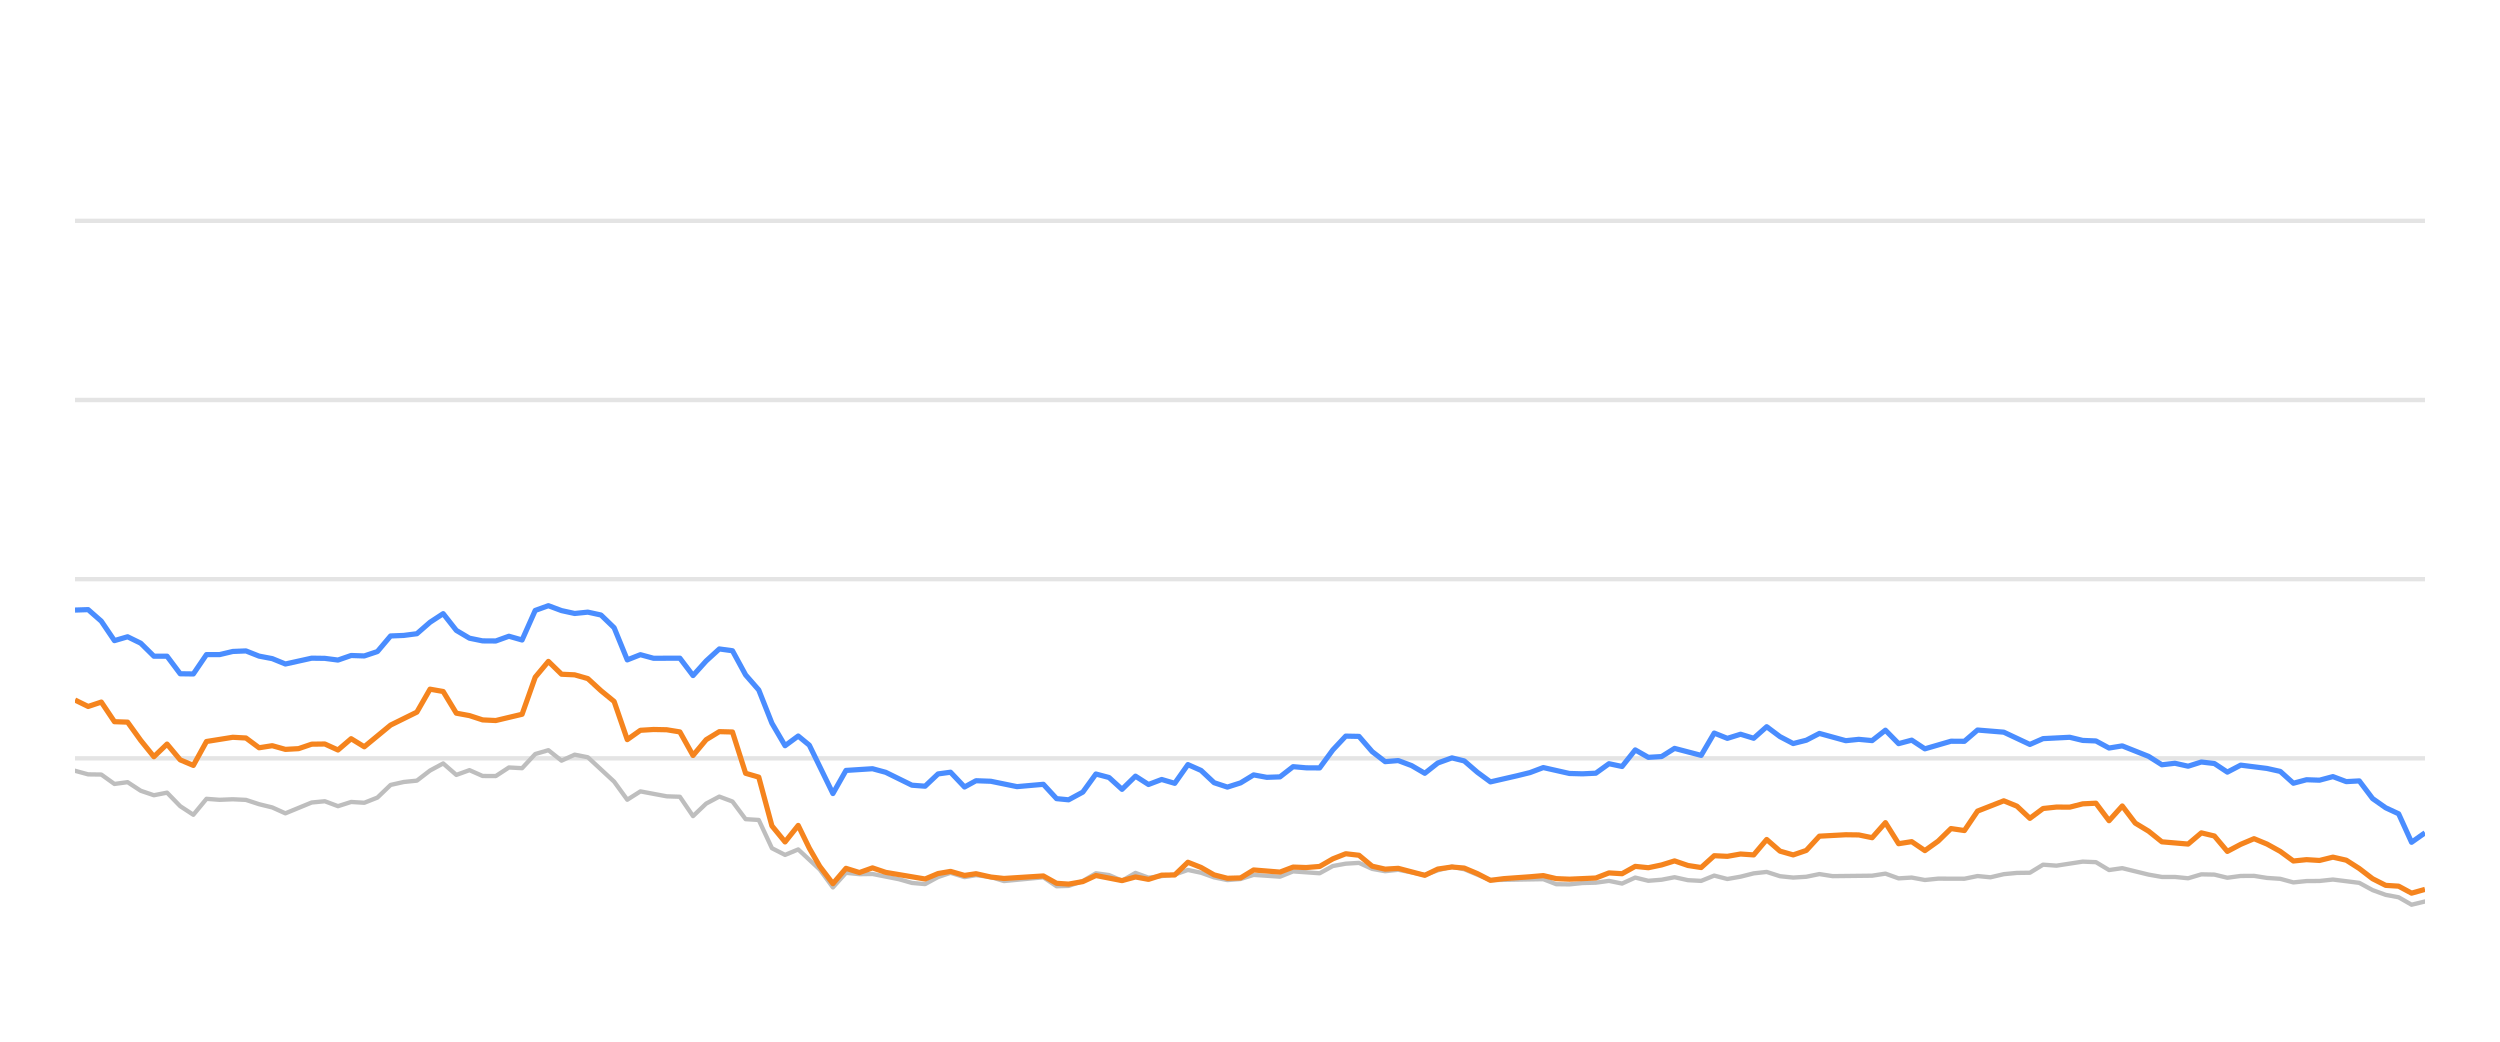
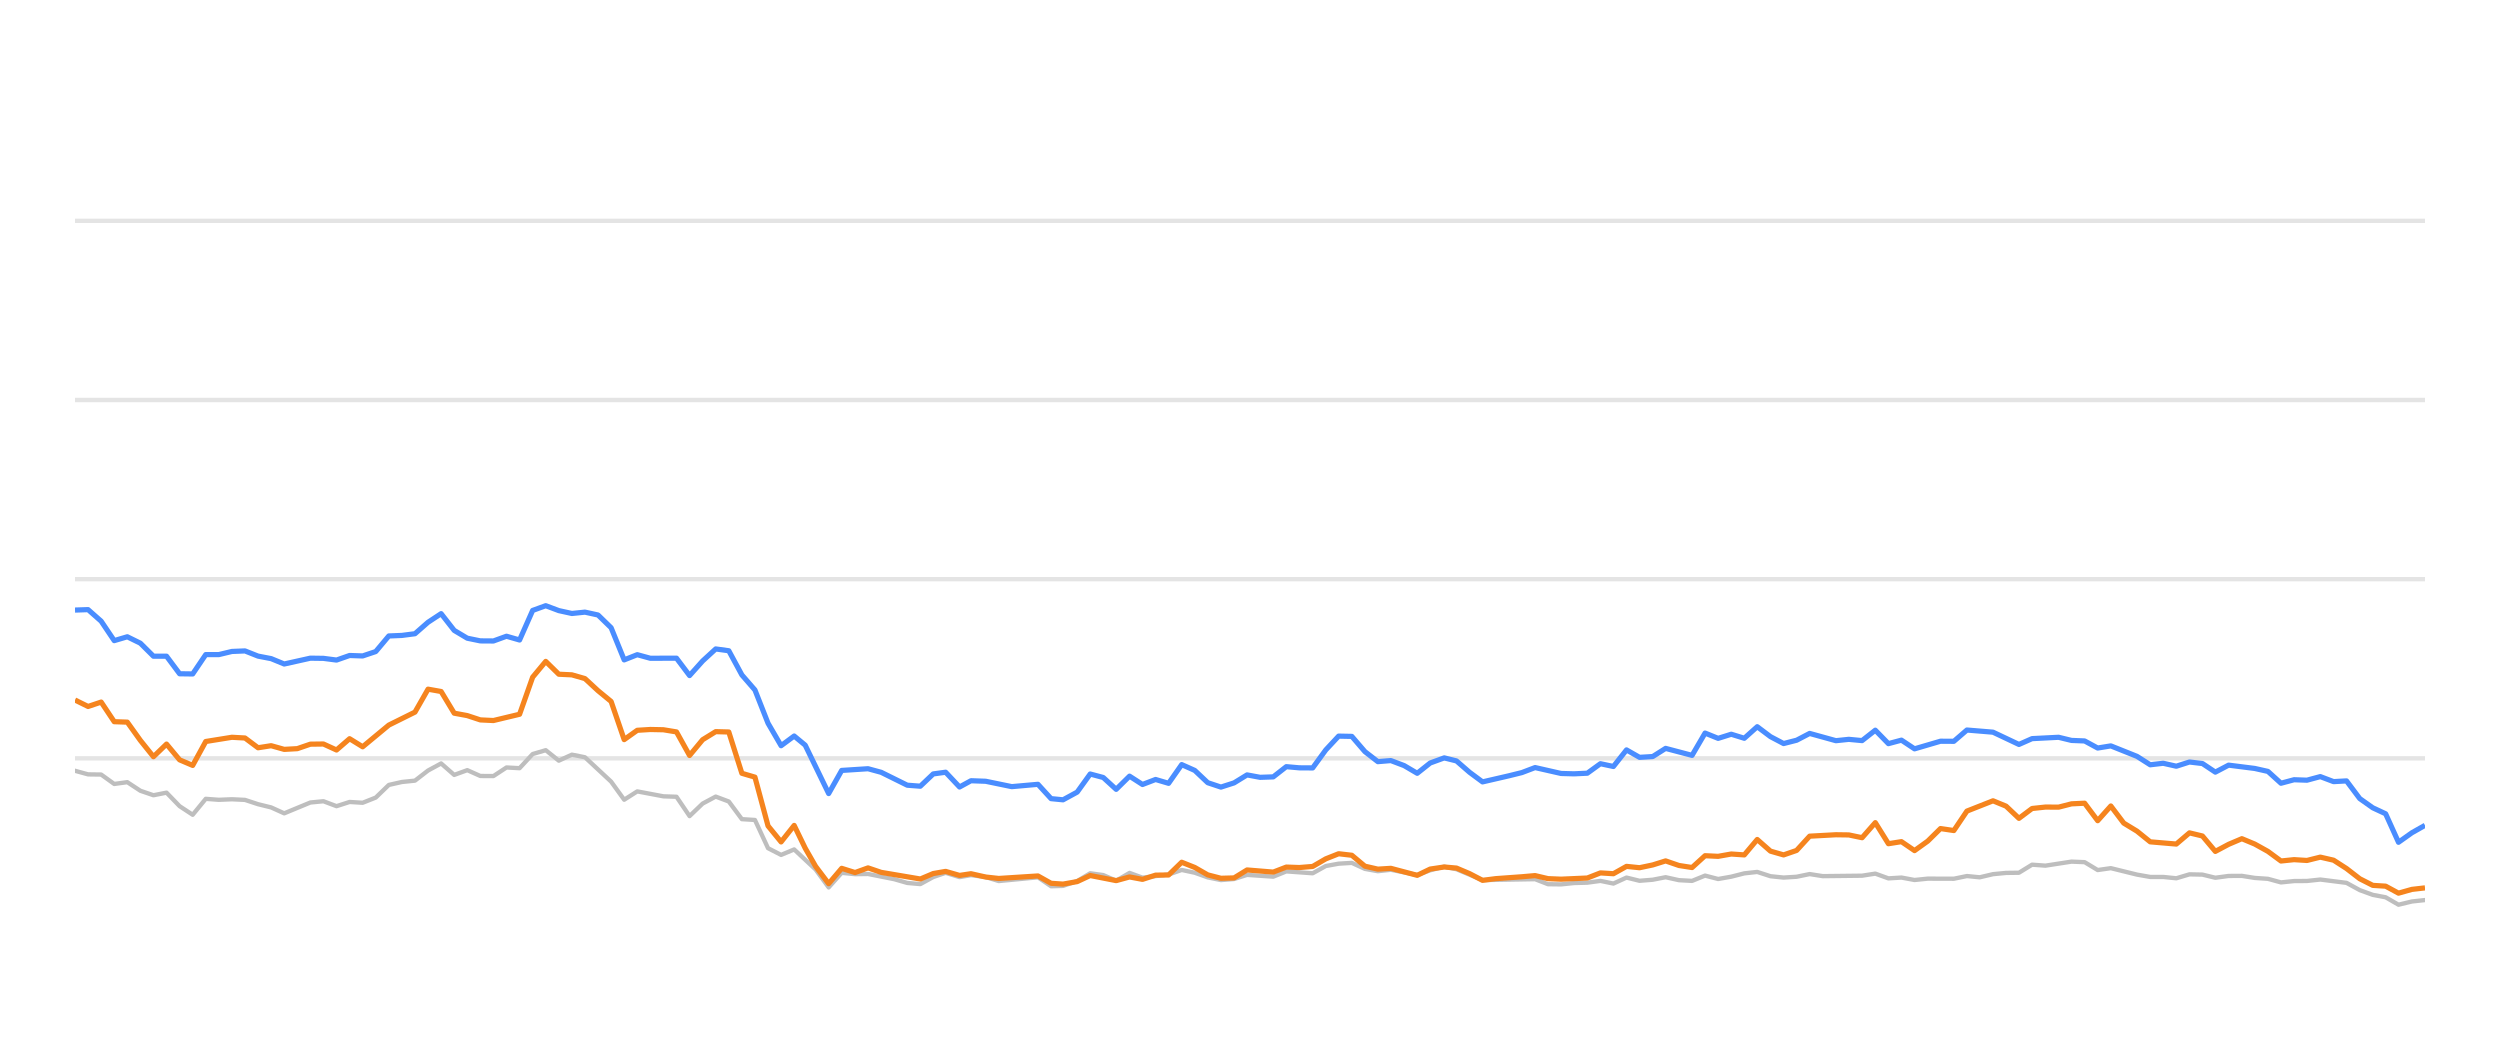
<svg xmlns="http://www.w3.org/2000/svg" width="288pt" height="120pt" viewBox="0 0 288 120" version="1.1">
  <defs>
    <style type="text/css">*{stroke-linejoin: round; stroke-linecap: butt}</style>
  </defs>
  <g id="figure_1">
    <g id="patch_1">
      <path d="M 0 120  L 288 120  L 288 0  L 0 0  L 0 120  z " style="fill: none; opacity: 0" />
    </g>
    <g id="axes_1">
      <g id="patch_2">
        <path d="M 8.64 108  L 279.36 108  L 279.36 4.8  L 8.64 4.8  L 8.64 108  z " style="fill: none" />
      </g>
      <g id="matplotlib.axis_1" />
      <g id="matplotlib.axis_2" />
      <g id="line2d_1">
-         <path d="M 8.64 87.36  L 279.36 87.36  " clip-path="url(#pd960b0989c)" style="fill: none; stroke: #b2b2b2; stroke-opacity: 0.35; stroke-width: 0.5; stroke-linecap: square" />
+         <path d="M 8.64 87.36  L 279.36 87.36  " clip-path="url(#pca6156cb56)" style="fill: none; stroke: #b2b2b2; stroke-opacity: 0.35; stroke-width: 0.5; stroke-linecap: square" />
      </g>
      <g id="line2d_2">
-         <path d="M 8.64 66.72  L 279.36 66.72  " clip-path="url(#pd960b0989c)" style="fill: none; stroke: #b2b2b2; stroke-opacity: 0.35; stroke-width: 0.5; stroke-linecap: square" />
+         <path d="M 8.64 66.72  L 279.36 66.72  " clip-path="url(#pca6156cb56)" style="fill: none; stroke: #b2b2b2; stroke-opacity: 0.35; stroke-width: 0.5; stroke-linecap: square" />
      </g>
      <g id="line2d_3">
-         <path d="M 8.64 46.08  L 279.36 46.08  " clip-path="url(#pd960b0989c)" style="fill: none; stroke: #b2b2b2; stroke-opacity: 0.35; stroke-width: 0.5; stroke-linecap: square" />
+         <path d="M 8.64 46.08  L 279.36 46.08  " clip-path="url(#pca6156cb56)" style="fill: none; stroke: #b2b2b2; stroke-opacity: 0.35; stroke-width: 0.5; stroke-linecap: square" />
      </g>
      <g id="line2d_4">
-         <path d="M 8.64 25.44  L 279.36 25.44  " clip-path="url(#pd960b0989c)" style="fill: none; stroke: #b2b2b2; stroke-opacity: 0.35; stroke-width: 0.5; stroke-linecap: square" />
+         <path d="M 8.64 25.44  L 279.36 25.44  " clip-path="url(#pca6156cb56)" style="fill: none; stroke: #b2b2b2; stroke-opacity: 0.35; stroke-width: 0.5; stroke-linecap: square" />
      </g>
      <g id="line2d_5">
-         <path d="M 8.64 88.794  L 10.155 89.207  L 11.67 89.228  L 13.184 90.312  L 14.699 90.105  L 16.214 91.096  L 17.729 91.612  L 19.244 91.313  L 20.758 92.871  L 22.273 93.862  L 23.788 92.025  L 25.303 92.138  L 26.818 92.076  L 28.332 92.148  L 29.847 92.644  L 31.362 93.015  L 32.877 93.696  L 35.906 92.448  L 37.421 92.303  L 38.936 92.871  L 40.451 92.386  L 41.966 92.479  L 43.48 91.88  L 44.995 90.425  L 46.51 90.084  L 48.025 89.93  L 49.54 88.764  L 51.054 87.948  L 52.569 89.269  L 54.084 88.722  L 55.599 89.393  L 57.114 89.403  L 58.628 88.413  L 60.143 88.495  L 61.658 86.865  L 63.173 86.421  L 64.688 87.628  L 66.202 86.937  L 67.717 87.236  L 70.747 90.043  L 72.262 92.128  L 73.776 91.168  L 76.806 91.736  L 78.321 91.787  L 79.836 94.016  L 81.35 92.572  L 82.865 91.767  L 84.38 92.334  L 85.895 94.367  L 87.41 94.46  L 88.924 97.711  L 90.439 98.485  L 91.954 97.855  L 94.437 100.167  L 95.951 102.231  L 97.459 100.549  L 99.008 100.704  L 100.511 100.683  L 103.546 101.282  L 105.055 101.715  L 106.57 101.849  L 108.066 101.034  L 109.501 100.549  L 111.113 101.044  L 112.437 100.817  L 114.14 101.034  L 115.653 101.498  L 120.197 101.065  L 121.716 102.097  L 123.103 102.056  L 124.74 101.498  L 126.248 100.601  L 127.76 100.807  L 129.257 101.457  L 130.806 100.559  L 132.305 101.106  L 135.33 100.745  L 136.848 100.219  L 138.362 100.539  L 139.865 101.075  L 141.395 101.385  L 142.914 101.261  L 144.419 100.786  L 147.454 100.993  L 148.966 100.384  L 152.023 100.601  L 153.542 99.765  L 155.03 99.496  L 156.556 99.403  L 158.072 100.095  L 159.572 100.363  L 161.078 100.198  L 164.134 100.797  L 165.634 100.26  L 167.262 99.837  L 168.682 100.136  L 171.699 101.385  L 177.787 101.282  L 179.282 101.86  L 180.798 101.88  L 182.3 101.725  L 183.838 101.684  L 185.356 101.478  L 186.861 101.787  L 188.379 101.096  L 189.888 101.467  L 191.417 101.344  L 192.909 101.055  L 194.451 101.395  L 195.973 101.478  L 197.478 100.869  L 198.992 101.261  L 200.513 100.993  L 202.025 100.611  L 203.523 100.446  L 205.058 100.941  L 206.576 101.096  L 208.085 101.003  L 209.595 100.693  L 211.116 100.931  L 215.67 100.879  L 217.201 100.642  L 218.719 101.189  L 220.229 101.096  L 221.747 101.375  L 223.278 101.22  L 226.3 101.23  L 227.814 100.92  L 229.295 101.065  L 230.837 100.704  L 232.352 100.559  L 233.842 100.539  L 235.362 99.61  L 236.907 99.723  L 239.928 99.259  L 241.45 99.321  L 242.963 100.229  L 244.485 100.012  L 247.518 100.755  L 249.048 101.024  L 250.552 101.024  L 252.072 101.178  L 253.595 100.724  L 255.098 100.755  L 256.592 101.117  L 258.131 100.91  L 259.666 100.9  L 261.158 101.137  L 262.688 101.24  L 264.198 101.653  L 265.714 101.498  L 267.207 101.488  L 268.753 101.323  L 271.79 101.705  L 273.322 102.541  L 274.831 103.088  L 276.321 103.366  L 277.813 104.223  L 279.36 103.851  L 279.36 103.851  " clip-path="url(#pd960b0989c)" style="fill: none; stroke: #bebebe; stroke-width: 0.5; stroke-linecap: round" />
+         <path d="M 8.64 88.794  L 10.146 89.207  L 11.653 89.228  L 13.159 90.312  L 14.665 90.105  L 16.172 91.096  L 17.678 91.612  L 19.184 91.313  L 20.691 92.871  L 22.197 93.862  L 23.703 92.025  L 25.21 92.138  L 26.716 92.076  L 28.222 92.148  L 29.729 92.644  L 31.235 93.015  L 32.741 93.696  L 35.754 92.448  L 37.26 92.303  L 38.767 92.871  L 40.273 92.386  L 41.779 92.479  L 43.286 91.88  L 44.792 90.425  L 46.298 90.084  L 47.805 89.93  L 49.311 88.764  L 50.817 87.948  L 52.324 89.269  L 53.83 88.722  L 55.336 89.393  L 56.843 89.403  L 58.349 88.413  L 59.855 88.495  L 61.362 86.865  L 62.868 86.421  L 64.374 87.628  L 65.881 86.937  L 67.387 87.236  L 70.4 90.043  L 71.906 92.128  L 73.412 91.168  L 76.425 91.736  L 77.931 91.787  L 79.438 94.016  L 80.944 92.572  L 82.45 91.767  L 83.957 92.334  L 85.463 94.367  L 86.969 94.46  L 88.476 97.711  L 89.982 98.485  L 91.488 97.855  L 93.957 100.167  L 95.463 102.231  L 96.963 100.549  L 98.503 100.704  L 99.997 100.683  L 103.015 101.282  L 104.516 101.715  L 106.022 101.849  L 107.51 101.034  L 108.937 100.549  L 110.54 101.044  L 111.857 100.817  L 113.551 101.034  L 115.055 101.498  L 119.573 101.065  L 121.084 102.097  L 122.463 102.056  L 124.091 101.498  L 125.591 100.601  L 127.094 100.807  L 128.583 101.457  L 130.124 100.559  L 131.614 101.106  L 134.622 100.745  L 136.132 100.219  L 137.637 100.539  L 139.132 101.075  L 140.653 101.385  L 142.164 101.261  L 143.661 100.786  L 146.679 100.993  L 148.182 100.384  L 151.221 100.601  L 152.732 99.765  L 154.212 99.496  L 155.73 99.403  L 157.237 100.095  L 158.728 100.363  L 160.226 100.198  L 163.264 100.797  L 164.757 100.26  L 166.375 99.837  L 167.788 100.136  L 170.788 101.385  L 176.842 101.282  L 178.328 101.86  L 179.836 101.88  L 181.33 101.725  L 182.859 101.684  L 184.369 101.478  L 185.865 101.787  L 187.374 101.096  L 188.875 101.467  L 190.395 101.344  L 191.879 101.055  L 193.412 101.395  L 194.926 101.478  L 196.423 100.869  L 197.928 101.261  L 199.441 100.993  L 200.944 100.611  L 202.434 100.446  L 203.96 100.941  L 205.47 101.096  L 206.97 101.003  L 208.472 100.693  L 209.984 100.931  L 214.513 100.879  L 216.035 100.642  L 217.545 101.189  L 219.047 101.096  L 220.556 101.375  L 222.078 101.22  L 225.083 101.23  L 226.589 100.92  L 228.062 101.065  L 229.595 100.704  L 231.102 100.559  L 232.583 100.539  L 234.095 99.61  L 235.632 99.723  L 238.635 99.259  L 240.149 99.321  L 241.653 100.229  L 243.167 100.012  L 246.183 100.755  L 247.704 101.024  L 249.2 101.024  L 250.711 101.178  L 252.226 100.724  L 253.721 100.755  L 255.207 101.117  L 256.737 100.91  L 258.263 100.9  L 259.747 101.137  L 261.268 101.24  L 262.77 101.653  L 264.277 101.498  L 265.762 101.488  L 267.299 101.323  L 270.319 101.705  L 271.842 102.541  L 273.344 103.088  L 274.825 103.366  L 276.308 104.223  L 277.847 103.851  L 279.36 103.686  L 279.36 103.686  " clip-path="url(#pca6156cb56)" style="fill: none; stroke: #bebebe; stroke-width: 0.5; stroke-linecap: round" />
      </g>
      <g id="line2d_6">
-         <path d="M 8.64 70.28  L 10.155 70.229  L 11.67 71.56  L 13.184 73.8  L 14.699 73.356  L 16.214 74.099  L 17.729 75.595  L 19.244 75.595  L 20.758 77.618  L 22.273 77.639  L 23.788 75.409  L 25.303 75.409  L 26.818 75.048  L 28.332 74.986  L 29.847 75.585  L 31.362 75.874  L 32.877 76.493  L 35.906 75.822  L 37.421 75.843  L 38.936 76.039  L 40.451 75.513  L 41.966 75.564  L 43.48 75.059  L 44.995 73.263  L 46.51 73.201  L 48.025 73.005  L 49.54 71.684  L 51.054 70.693  L 52.569 72.623  L 54.084 73.521  L 55.599 73.83  L 57.114 73.841  L 58.628 73.294  L 60.143 73.727  L 61.658 70.322  L 63.173 69.775  L 64.688 70.342  L 66.202 70.673  L 67.717 70.518  L 69.232 70.848  L 70.747 72.313  L 72.262 76.018  L 73.776 75.42  L 75.291 75.833  L 78.321 75.822  L 79.836 77.824  L 81.35 76.142  L 82.865 74.759  L 84.38 74.966  L 85.895 77.752  L 87.41 79.486  L 88.924 83.315  L 90.439 85.905  L 91.954 84.79  L 93.233 85.843  L 95.951 91.416  L 97.459 88.753  L 100.511 88.557  L 102.034 88.97  L 105.055 90.456  L 106.57 90.57  L 108.066 89.156  L 109.501 88.96  L 111.113 90.662  L 112.437 89.94  L 114.14 90.002  L 117.159 90.621  L 120.197 90.353  L 121.716 92.004  L 123.103 92.138  L 124.74 91.251  L 126.248 89.166  L 127.76 89.568  L 129.257 90.931  L 130.806 89.414  L 132.305 90.373  L 133.824 89.796  L 135.33 90.239  L 136.848 88.082  L 138.362 88.753  L 139.865 90.167  L 141.395 90.673  L 142.914 90.188  L 144.419 89.269  L 145.934 89.548  L 147.454 89.496  L 148.966 88.32  L 150.479 88.454  L 152.023 88.464  L 153.542 86.39  L 155.03 84.801  L 156.556 84.832  L 158.072 86.586  L 159.572 87.742  L 161.078 87.618  L 162.615 88.196  L 164.134 89.083  L 165.634 87.897  L 167.262 87.308  L 168.682 87.659  L 170.199 88.97  L 171.699 90.074  L 174.754 89.372  L 176.259 89.001  L 177.787 88.423  L 180.798 89.104  L 182.3 89.145  L 183.838 89.073  L 185.356 87.979  L 186.861 88.299  L 188.379 86.39  L 189.888 87.246  L 191.417 87.154  L 192.909 86.214  L 195.973 87.019  L 197.478 84.45  L 198.992 85.059  L 200.513 84.584  L 202.025 85.048  L 203.523 83.717  L 205.058 84.863  L 206.576 85.657  L 208.085 85.275  L 209.595 84.491  L 212.634 85.327  L 214.131 85.172  L 215.67 85.317  L 217.201 84.12  L 218.719 85.668  L 220.229 85.265  L 221.747 86.266  L 224.754 85.389  L 226.3 85.399  L 227.814 84.099  L 230.837 84.347  L 233.842 85.76  L 235.362 85.09  L 238.434 84.935  L 239.928 85.296  L 241.45 85.358  L 242.963 86.173  L 244.485 85.926  L 247.518 87.133  L 249.048 88.103  L 250.552 87.928  L 252.072 88.268  L 253.595 87.783  L 255.098 87.959  L 256.592 88.949  L 258.131 88.144  L 261.158 88.526  L 262.688 88.867  L 264.198 90.229  L 265.714 89.826  L 267.207 89.878  L 268.753 89.465  L 270.29 90.043  L 271.79 89.961  L 273.322 91.994  L 274.831 93.057  L 276.321 93.748  L 277.813 97.03  L 279.36 95.936  L 279.36 95.936  " clip-path="url(#pd960b0989c)" style="fill: none; stroke: #4a8dff; stroke-width: 0.6" />
+         <path d="M 8.64 70.28  L 10.146 70.229  L 11.653 71.56  L 13.159 73.8  L 14.665 73.356  L 16.172 74.099  L 17.678 75.595  L 19.184 75.595  L 20.691 77.618  L 22.197 77.639  L 23.703 75.409  L 25.21 75.409  L 26.716 75.048  L 28.222 74.986  L 29.729 75.585  L 31.235 75.874  L 32.741 76.493  L 35.754 75.822  L 37.26 75.843  L 38.767 76.039  L 40.273 75.513  L 41.779 75.564  L 43.286 75.059  L 44.792 73.263  L 46.298 73.201  L 47.805 73.005  L 49.311 71.684  L 50.817 70.693  L 52.324 72.623  L 53.83 73.521  L 55.336 73.83  L 56.843 73.841  L 58.349 73.294  L 59.855 73.727  L 61.362 70.322  L 62.868 69.775  L 64.374 70.342  L 65.881 70.673  L 67.387 70.518  L 68.893 70.848  L 70.4 72.313  L 71.906 76.018  L 73.412 75.42  L 74.919 75.833  L 77.931 75.822  L 79.438 77.824  L 80.944 76.142  L 82.45 74.759  L 83.957 74.966  L 85.463 77.752  L 86.969 79.486  L 88.476 83.315  L 89.982 85.905  L 91.488 84.79  L 92.76 85.843  L 95.463 91.416  L 96.963 88.753  L 99.997 88.557  L 101.512 88.97  L 104.516 90.456  L 106.022 90.57  L 107.51 89.156  L 108.937 88.96  L 110.54 90.662  L 111.857 89.94  L 113.551 90.002  L 116.553 90.621  L 119.573 90.353  L 121.084 92.004  L 122.463 92.138  L 124.091 91.251  L 125.591 89.166  L 127.094 89.568  L 128.583 90.931  L 130.124 89.414  L 131.614 90.373  L 133.124 89.796  L 134.622 90.239  L 136.132 88.082  L 137.637 88.753  L 139.132 90.167  L 140.653 90.673  L 142.164 90.188  L 143.661 89.269  L 145.166 89.548  L 146.679 89.496  L 148.182 88.32  L 149.686 88.454  L 151.221 88.464  L 152.732 86.39  L 154.212 84.801  L 155.73 84.832  L 157.237 86.586  L 158.728 87.742  L 160.226 87.618  L 161.755 88.196  L 163.264 89.083  L 164.757 87.897  L 166.375 87.308  L 167.788 87.659  L 169.296 88.97  L 170.788 90.074  L 173.826 89.372  L 175.322 89.001  L 176.842 88.423  L 179.836 89.104  L 181.33 89.145  L 182.859 89.073  L 184.369 87.979  L 185.865 88.299  L 187.374 86.39  L 188.875 87.246  L 190.395 87.154  L 191.879 86.214  L 194.926 87.019  L 196.423 84.45  L 197.928 85.059  L 199.441 84.584  L 200.944 85.048  L 202.434 83.717  L 203.96 84.863  L 205.47 85.657  L 206.97 85.275  L 208.472 84.491  L 211.494 85.327  L 212.983 85.172  L 214.513 85.317  L 216.035 84.12  L 217.545 85.668  L 219.047 85.265  L 220.556 86.266  L 223.546 85.389  L 225.083 85.399  L 226.589 84.099  L 229.595 84.347  L 232.583 85.76  L 234.095 85.09  L 237.15 84.935  L 238.635 85.296  L 240.149 85.358  L 241.653 86.173  L 243.167 85.926  L 246.183 87.133  L 247.704 88.103  L 249.2 87.928  L 250.711 88.268  L 252.226 87.783  L 253.721 87.959  L 255.207 88.949  L 256.737 88.144  L 259.747 88.526  L 261.268 88.867  L 262.77 90.229  L 264.277 89.826  L 265.762 89.878  L 267.299 89.465  L 268.828 90.043  L 270.319 89.961  L 271.842 91.994  L 273.344 93.057  L 274.825 93.748  L 276.308 97.03  L 277.847 95.936  L 279.36 95.079  L 279.36 95.079  " clip-path="url(#pca6156cb56)" style="fill: none; stroke: #4a8dff; stroke-width: 0.6" />
      </g>
      <g id="line2d_7">
-         <path d="M 8.64 80.642  L 10.155 81.385  L 11.67 80.879  L 13.184 83.139  L 14.699 83.191  L 16.214 85.296  L 17.729 87.174  L 19.244 85.719  L 20.758 87.535  L 22.273 88.175  L 23.788 85.42  L 26.818 84.935  L 28.332 85.017  L 29.847 86.142  L 31.362 85.905  L 32.877 86.328  L 34.392 86.245  L 35.906 85.729  L 37.421 85.709  L 38.936 86.4  L 40.451 85.1  L 41.966 86.029  L 44.995 83.531  L 48.025 82.035  L 49.54 79.393  L 51.054 79.661  L 52.569 82.159  L 54.084 82.437  L 55.599 82.933  L 57.114 83.005  L 60.143 82.283  L 61.658 78.01  L 63.173 76.194  L 64.688 77.67  L 66.202 77.742  L 67.717 78.175  L 69.232 79.568  L 70.747 80.807  L 72.262 85.203  L 73.776 84.13  L 75.291 84.037  L 76.806 84.068  L 78.321 84.316  L 79.836 87.03  L 81.35 85.213  L 82.865 84.285  L 84.38 84.326  L 85.895 89.083  L 87.41 89.527  L 88.924 95.141  L 90.439 96.989  L 91.954 95.09  L 93.233 97.711  L 94.437 99.806  L 95.951 101.798  L 97.459 100.033  L 99.008 100.518  L 100.511 99.981  L 102.034 100.497  L 106.57 101.261  L 108.066 100.632  L 109.501 100.384  L 111.113 100.848  L 112.437 100.652  L 114.14 101.034  L 115.653 101.199  L 120.197 100.91  L 121.716 101.756  L 123.103 101.849  L 124.74 101.56  L 126.248 100.859  L 129.257 101.447  L 130.806 101.024  L 132.305 101.302  L 133.824 100.817  L 135.33 100.797  L 136.848 99.331  L 138.362 99.93  L 139.865 100.786  L 141.395 101.178  L 142.914 101.137  L 144.419 100.219  L 147.454 100.466  L 148.966 99.888  L 150.479 99.94  L 152.023 99.816  L 153.542 98.939  L 155.03 98.351  L 156.556 98.526  L 158.072 99.785  L 159.572 100.126  L 161.078 100.033  L 164.134 100.838  L 165.634 100.116  L 167.262 99.878  L 168.682 100.002  L 170.199 100.642  L 171.699 101.416  L 173.235 101.22  L 176.259 101.003  L 177.787 100.869  L 179.282 101.22  L 180.798 101.282  L 183.838 101.148  L 185.356 100.559  L 186.861 100.652  L 188.379 99.806  L 189.888 99.961  L 191.417 99.641  L 192.909 99.176  L 194.451 99.703  L 195.973 99.94  L 197.478 98.578  L 198.992 98.65  L 200.513 98.382  L 202.025 98.485  L 203.523 96.71  L 205.058 98.052  L 206.576 98.485  L 208.085 97.969  L 209.595 96.328  L 212.634 96.163  L 214.131 96.184  L 215.67 96.504  L 217.201 94.77  L 218.719 97.195  L 220.229 96.958  L 221.747 97.99  L 223.278 96.896  L 224.754 95.451  L 226.3 95.678  L 227.814 93.438  L 230.837 92.252  L 232.352 92.871  L 233.842 94.274  L 235.362 93.139  L 236.907 92.974  L 238.434 92.984  L 239.928 92.603  L 241.45 92.53  L 242.963 94.543  L 244.485 92.85  L 245.981 94.821  L 247.518 95.75  L 249.048 96.978  L 252.072 97.236  L 253.595 95.946  L 255.098 96.307  L 256.592 98.082  L 258.131 97.267  L 259.666 96.617  L 261.158 97.236  L 262.688 98.082  L 264.198 99.187  L 265.714 99.032  L 267.207 99.125  L 268.753 98.743  L 270.29 99.094  L 271.79 100.054  L 273.322 101.23  L 274.831 101.994  L 276.321 102.087  L 277.813 102.892  L 279.36 102.458  L 279.36 102.458  " clip-path="url(#pd960b0989c)" style="fill: none; stroke: #f5841e; stroke-width: 0.6" />
+         <path d="M 8.64 80.642  L 10.146 81.385  L 11.653 80.879  L 13.159 83.139  L 14.665 83.191  L 16.172 85.296  L 17.678 87.174  L 19.184 85.719  L 20.691 87.535  L 22.197 88.175  L 23.703 85.42  L 26.716 84.935  L 28.222 85.017  L 29.729 86.142  L 31.235 85.905  L 32.741 86.328  L 34.248 86.245  L 35.754 85.729  L 37.26 85.709  L 38.767 86.4  L 40.273 85.1  L 41.779 86.029  L 44.792 83.531  L 47.805 82.035  L 49.311 79.393  L 50.817 79.661  L 52.324 82.159  L 53.83 82.437  L 55.336 82.933  L 56.843 83.005  L 59.855 82.283  L 61.362 78.01  L 62.868 76.194  L 64.374 77.67  L 65.881 77.742  L 67.387 78.175  L 68.893 79.568  L 70.4 80.807  L 71.906 85.203  L 73.412 84.13  L 74.919 84.037  L 76.425 84.068  L 77.931 84.316  L 79.438 87.03  L 80.944 85.213  L 82.45 84.285  L 83.957 84.326  L 85.463 89.083  L 86.969 89.527  L 88.476 95.141  L 89.982 96.989  L 91.488 95.09  L 92.76 97.711  L 93.957 99.806  L 95.463 101.798  L 96.963 100.033  L 98.503 100.518  L 99.997 99.981  L 101.512 100.497  L 106.022 101.261  L 107.51 100.632  L 108.937 100.384  L 110.54 100.848  L 111.857 100.652  L 113.551 101.034  L 115.055 101.199  L 119.573 100.91  L 121.084 101.756  L 122.463 101.849  L 124.091 101.56  L 125.591 100.859  L 128.583 101.447  L 130.124 101.024  L 131.614 101.302  L 133.124 100.817  L 134.622 100.797  L 136.132 99.331  L 137.637 99.93  L 139.132 100.786  L 140.653 101.178  L 142.164 101.137  L 143.661 100.219  L 146.679 100.466  L 148.182 99.888  L 149.686 99.94  L 151.221 99.816  L 152.732 98.939  L 154.212 98.351  L 155.73 98.526  L 157.237 99.785  L 158.728 100.126  L 160.226 100.033  L 163.264 100.838  L 164.757 100.116  L 166.375 99.878  L 167.788 100.002  L 169.296 100.642  L 170.788 101.416  L 172.315 101.22  L 175.322 101.003  L 176.842 100.869  L 178.328 101.22  L 179.836 101.282  L 182.859 101.148  L 184.369 100.559  L 185.865 100.652  L 187.374 99.806  L 188.875 99.961  L 190.395 99.641  L 191.879 99.176  L 193.412 99.703  L 194.926 99.94  L 196.423 98.578  L 197.928 98.65  L 199.441 98.382  L 200.944 98.485  L 202.434 96.71  L 203.96 98.052  L 205.47 98.485  L 206.97 97.969  L 208.472 96.328  L 211.494 96.163  L 212.983 96.184  L 214.513 96.504  L 216.035 94.77  L 217.545 97.195  L 219.047 96.958  L 220.556 97.99  L 222.078 96.896  L 223.546 95.451  L 225.083 95.678  L 226.589 93.438  L 229.595 92.252  L 231.102 92.871  L 232.583 94.274  L 234.095 93.139  L 235.632 92.974  L 237.15 92.984  L 238.635 92.603  L 240.149 92.53  L 241.653 94.543  L 243.167 92.85  L 244.654 94.821  L 246.183 95.75  L 247.704 96.978  L 250.711 97.236  L 252.226 95.946  L 253.721 96.307  L 255.207 98.082  L 256.737 97.267  L 258.263 96.617  L 259.747 97.236  L 261.268 98.082  L 262.77 99.187  L 264.277 99.032  L 265.762 99.125  L 267.299 98.743  L 268.828 99.094  L 270.319 100.054  L 271.842 101.23  L 273.344 101.994  L 274.825 102.087  L 276.308 102.892  L 277.847 102.458  L 279.36 102.283  L 279.36 102.283  " clip-path="url(#pca6156cb56)" style="fill: none; stroke: #f5841e; stroke-width: 0.6" />
      </g>
    </g>
  </g>
  <defs>
-     <clipPath id="pd960b0989c">
+     <clipPath id="pca6156cb56">
      <rect x="8.64" y="4.8" width="270.72" height="103.2" />
    </clipPath>
  </defs>
</svg>
